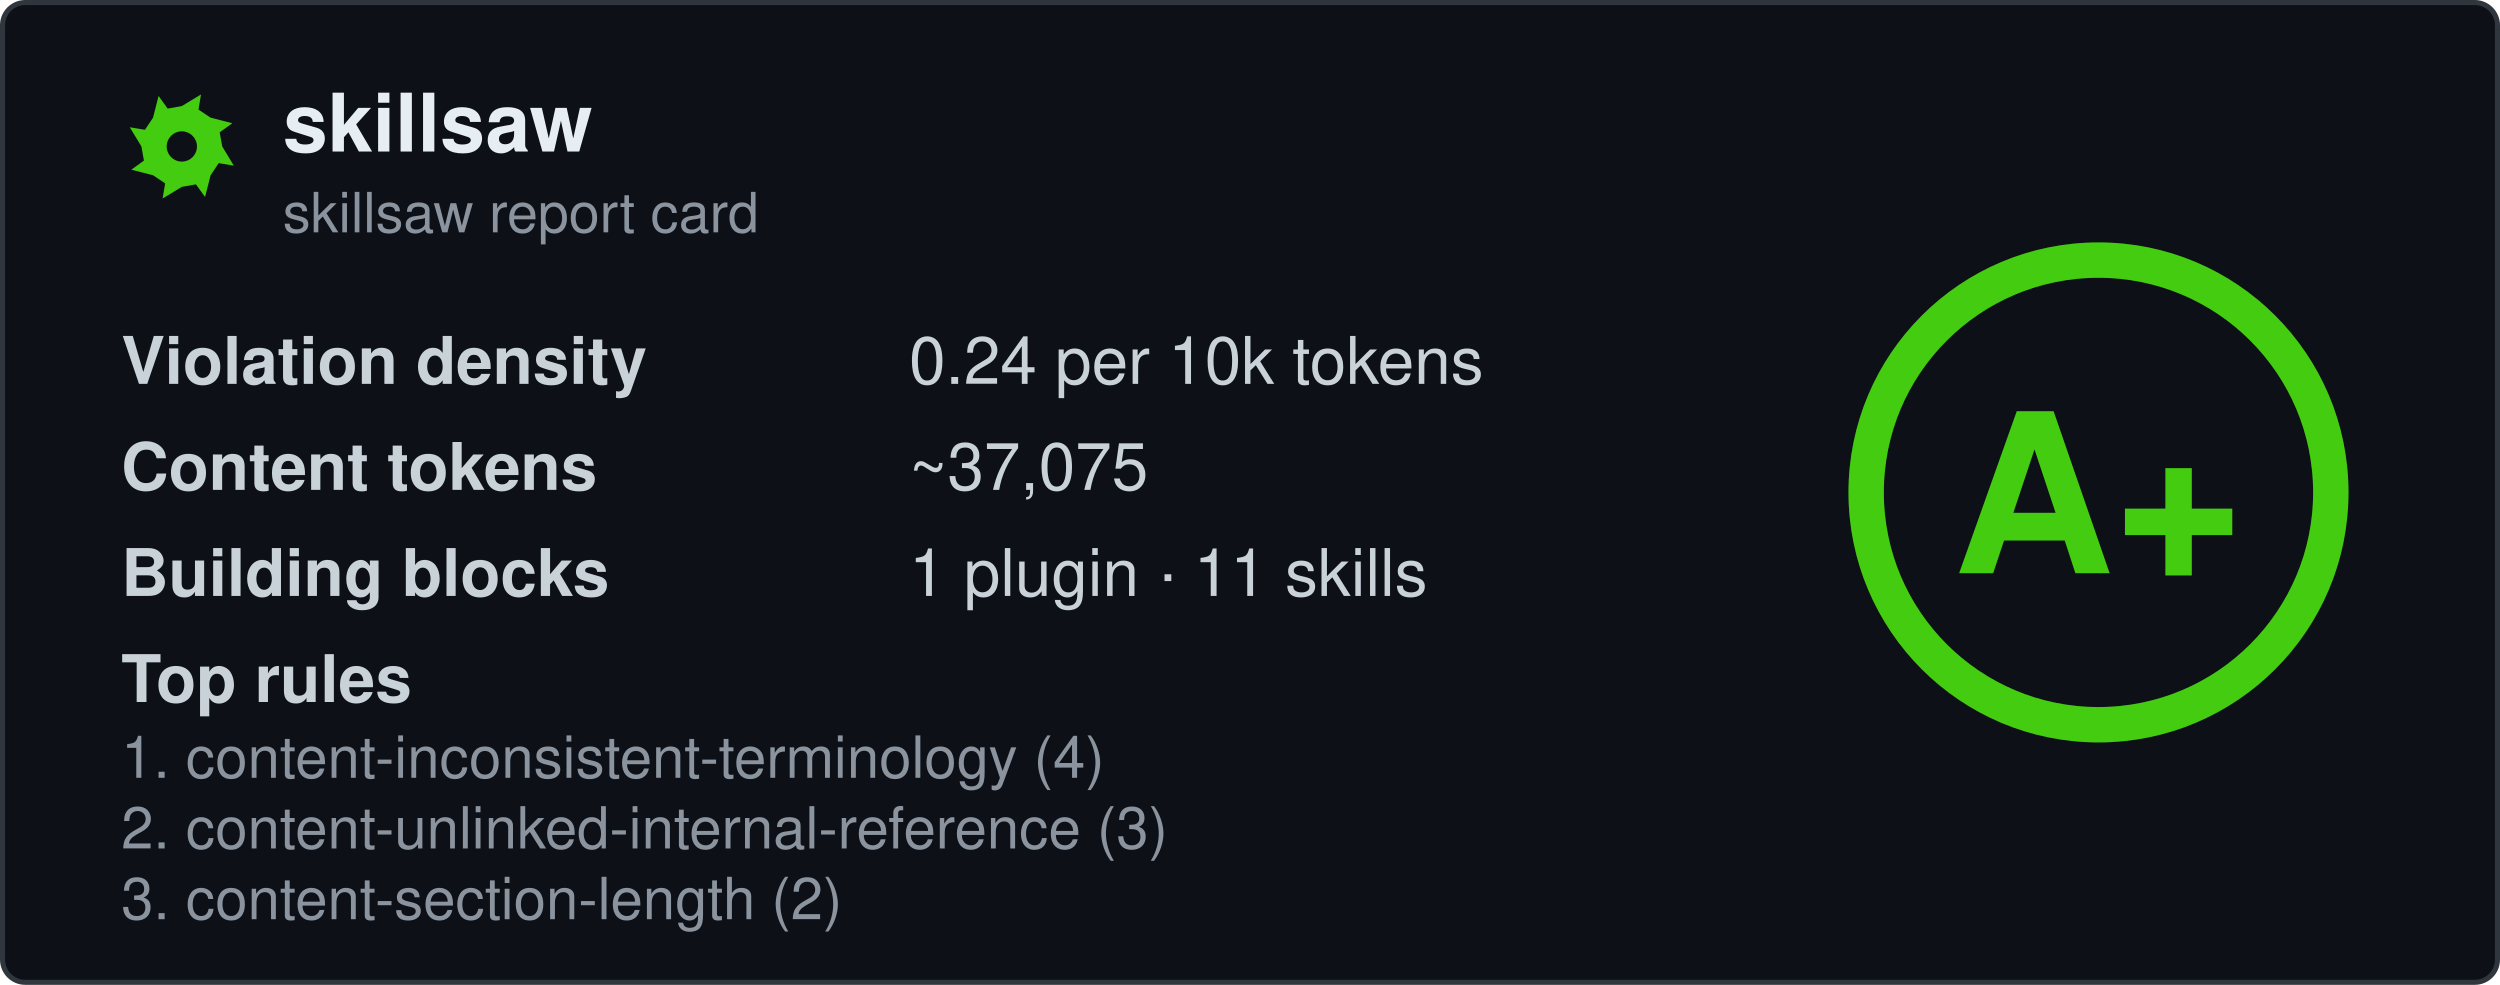
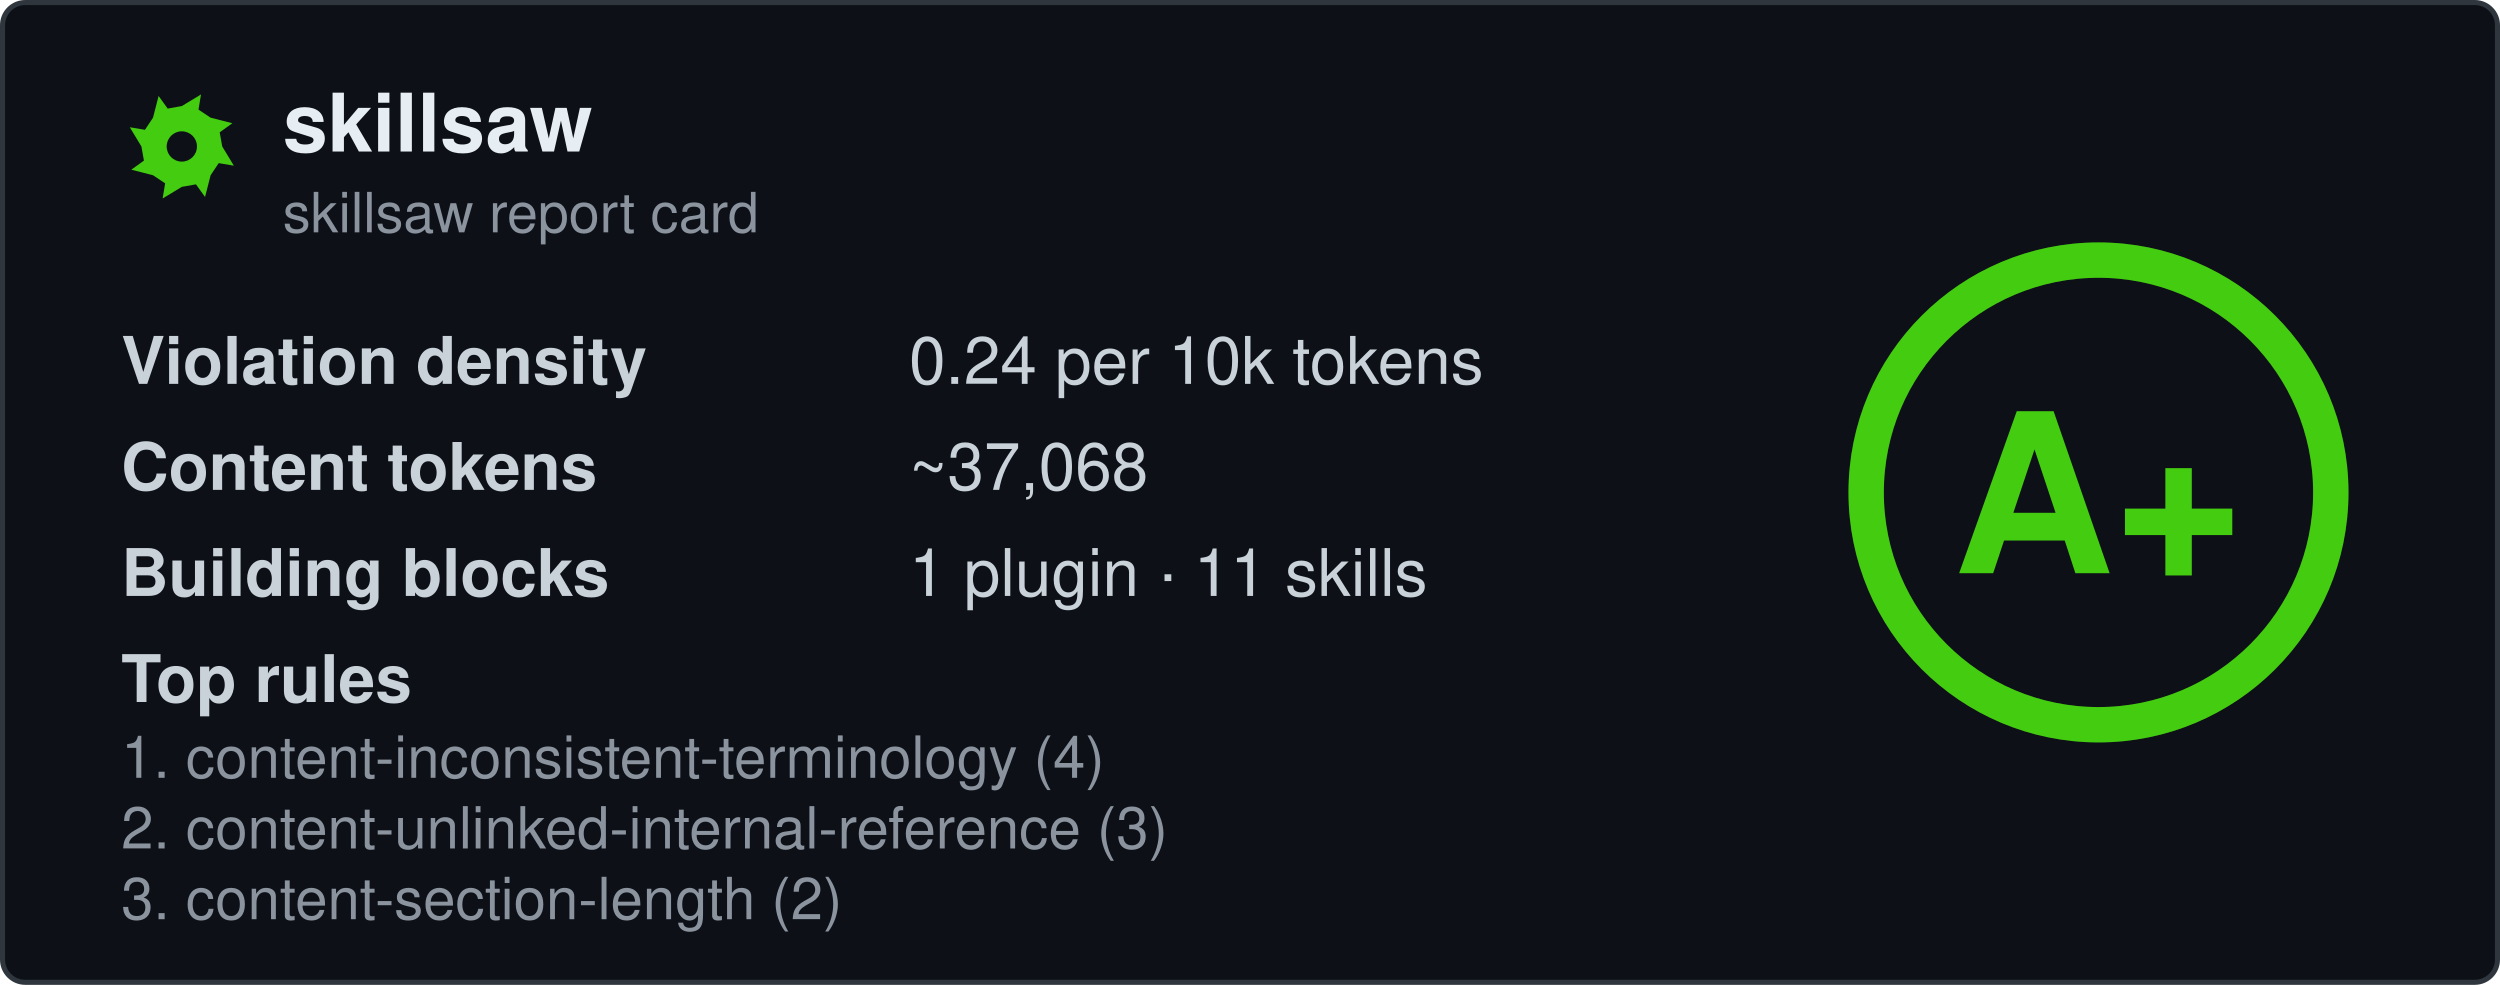
<svg xmlns="http://www.w3.org/2000/svg" width="495" height="195" viewBox="0 0 495 195" fill="none" role="img" aria-labelledby="card-title">
  <style>
    .title { font: 600 16px 'Segoe UI', Ubuntu, 'Helvetica Neue', Helvetica, Arial, sans-serif; fill: #e6edf3; }
    .subtitle { font: 400 11px 'Segoe UI', Ubuntu, 'Helvetica Neue', Helvetica, Arial, sans-serif; fill: #8b949e; }
    .label { font: 600 13px 'Segoe UI', Ubuntu, 'Helvetica Neue', Helvetica, Arial, sans-serif; fill: #c9d1d9; }
    .value { font: 400 13px 'Segoe UI', Ubuntu, 'Helvetica Neue', Helvetica, Arial, sans-serif; fill: #c9d1d9; }
    .rule { font: 400 11.5px 'Segoe UI', Ubuntu, 'Helvetica Neue', Helvetica, Arial, sans-serif; fill: #8b949e; }
    .grade-letter { font: 800 44px 'Segoe UI', Ubuntu, 'Helvetica Neue', Helvetica, Arial, sans-serif; fill: #44cc11; }
  </style>
  <rect x="0.5" y="0.5" width="494" height="194" rx="4.5" fill="#0d1117" stroke="#30363d" />
  <g transform="translate(24, 17)">
    <path fill-rule="evenodd" fill="#44cc11" d="M20.0 12.0L22.3 15.8L19.3 15.3L17.7 17.7L16.6 22.0L14.8 19.5L12.0 20.0L8.2 22.3L8.7 19.3L6.3 17.7L2.0 16.6L4.5 14.8L4.0 12.0L1.7 8.2L4.7 8.7L6.3 6.3L7.4 2.0L9.2 4.5L12.0 4.0L15.8 1.7L15.3 4.7L17.7 6.3L22.0 7.4L19.5 9.2ZM15.0 12.0A3.0 3.0 0 1 0 9.0 12.0A3.0 3.0 0 1 0 15.0 12.0Z" />
  </g>
  <text x="56" y="30" class="title" data-testid="repo-name">skillsaw</text>
  <text x="56" y="46" class="subtitle">skillsaw report card</text>
  <g data-testid="stats">
    <text x="24" y="76">
      <tspan class="label">Violation density</tspan>
      <tspan x="180" class="value">
        <tspan data-testid="density">0.24</tspan> per 10k tokens</tspan>
    </text>
    <text x="24" y="97">
      <tspan class="label">Content tokens</tspan>
-       <tspan x="180" class="value">~<tspan data-testid="tokens">37,075</tspan>
+       <tspan x="180" class="value">~<tspan data-testid="tokens">37,068</tspan>
      </tspan>
    </text>
    <text x="24" y="118">
      <tspan class="label">Building blocks</tspan>
      <tspan x="180" class="value">
        <tspan data-testid="plugins">1</tspan> plugin · <tspan data-testid="skills">11</tspan> skills</tspan>
    </text>
    <text x="24" y="139" class="label">Top rules</text>
    <text x="24" y="154" class="rule" data-testid="rule-0">1. content-inconsistent-terminology (4)</text>
    <text x="24" y="168" class="rule" data-testid="rule-1">2. content-unlinked-internal-reference (3)</text>
    <text x="24" y="182" class="rule" data-testid="rule-2">3. content-section-length (2)</text>
  </g>
  <g transform="translate(415.5, 97.5)">
    <circle r="46" fill="none" stroke="#44cc11" stroke-opacity="0.25" stroke-width="7" />
    <circle r="46" fill="none" stroke="#44cc11" stroke-width="7" stroke-linecap="round" transform="rotate(-90)" stroke-dasharray="289.03 289.03" />
    <text y="16" text-anchor="middle" class="grade-letter" data-testid="grade-letter">A+</text>
  </g>
</svg>
